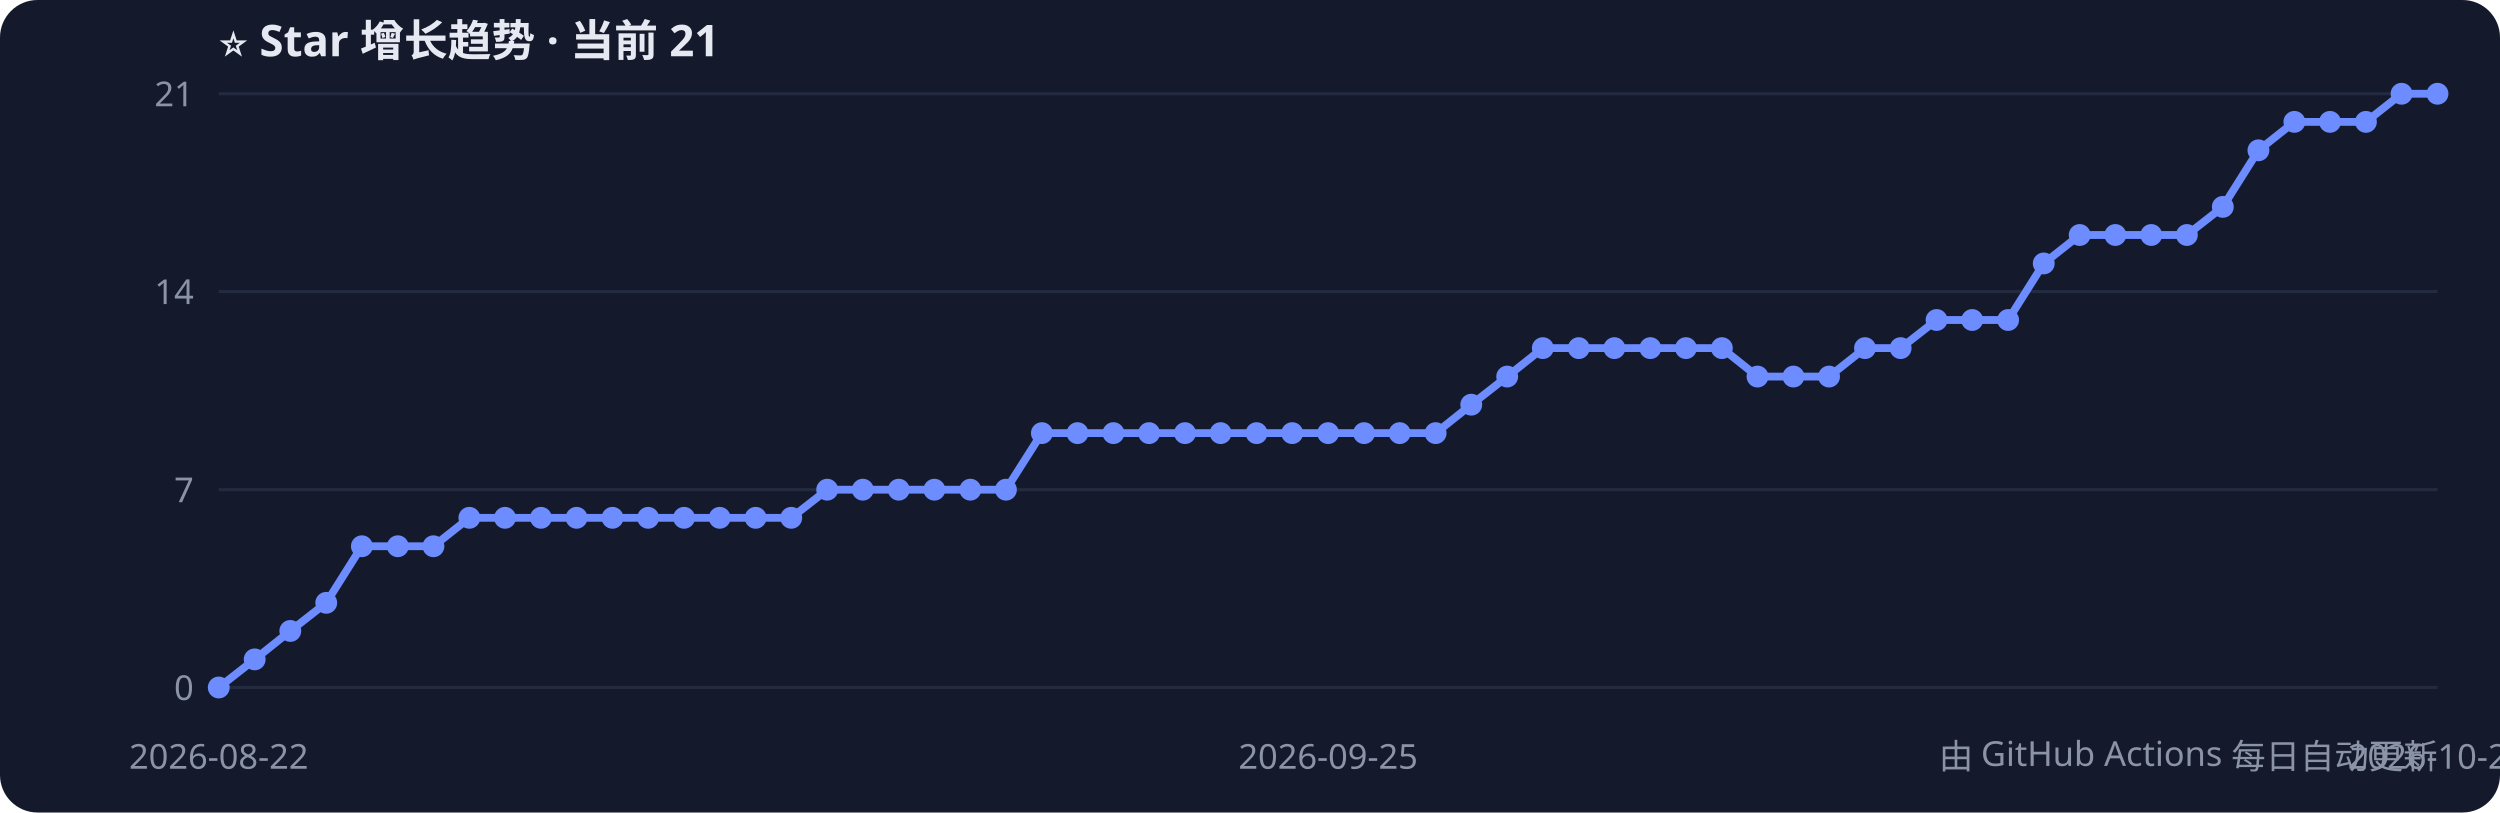
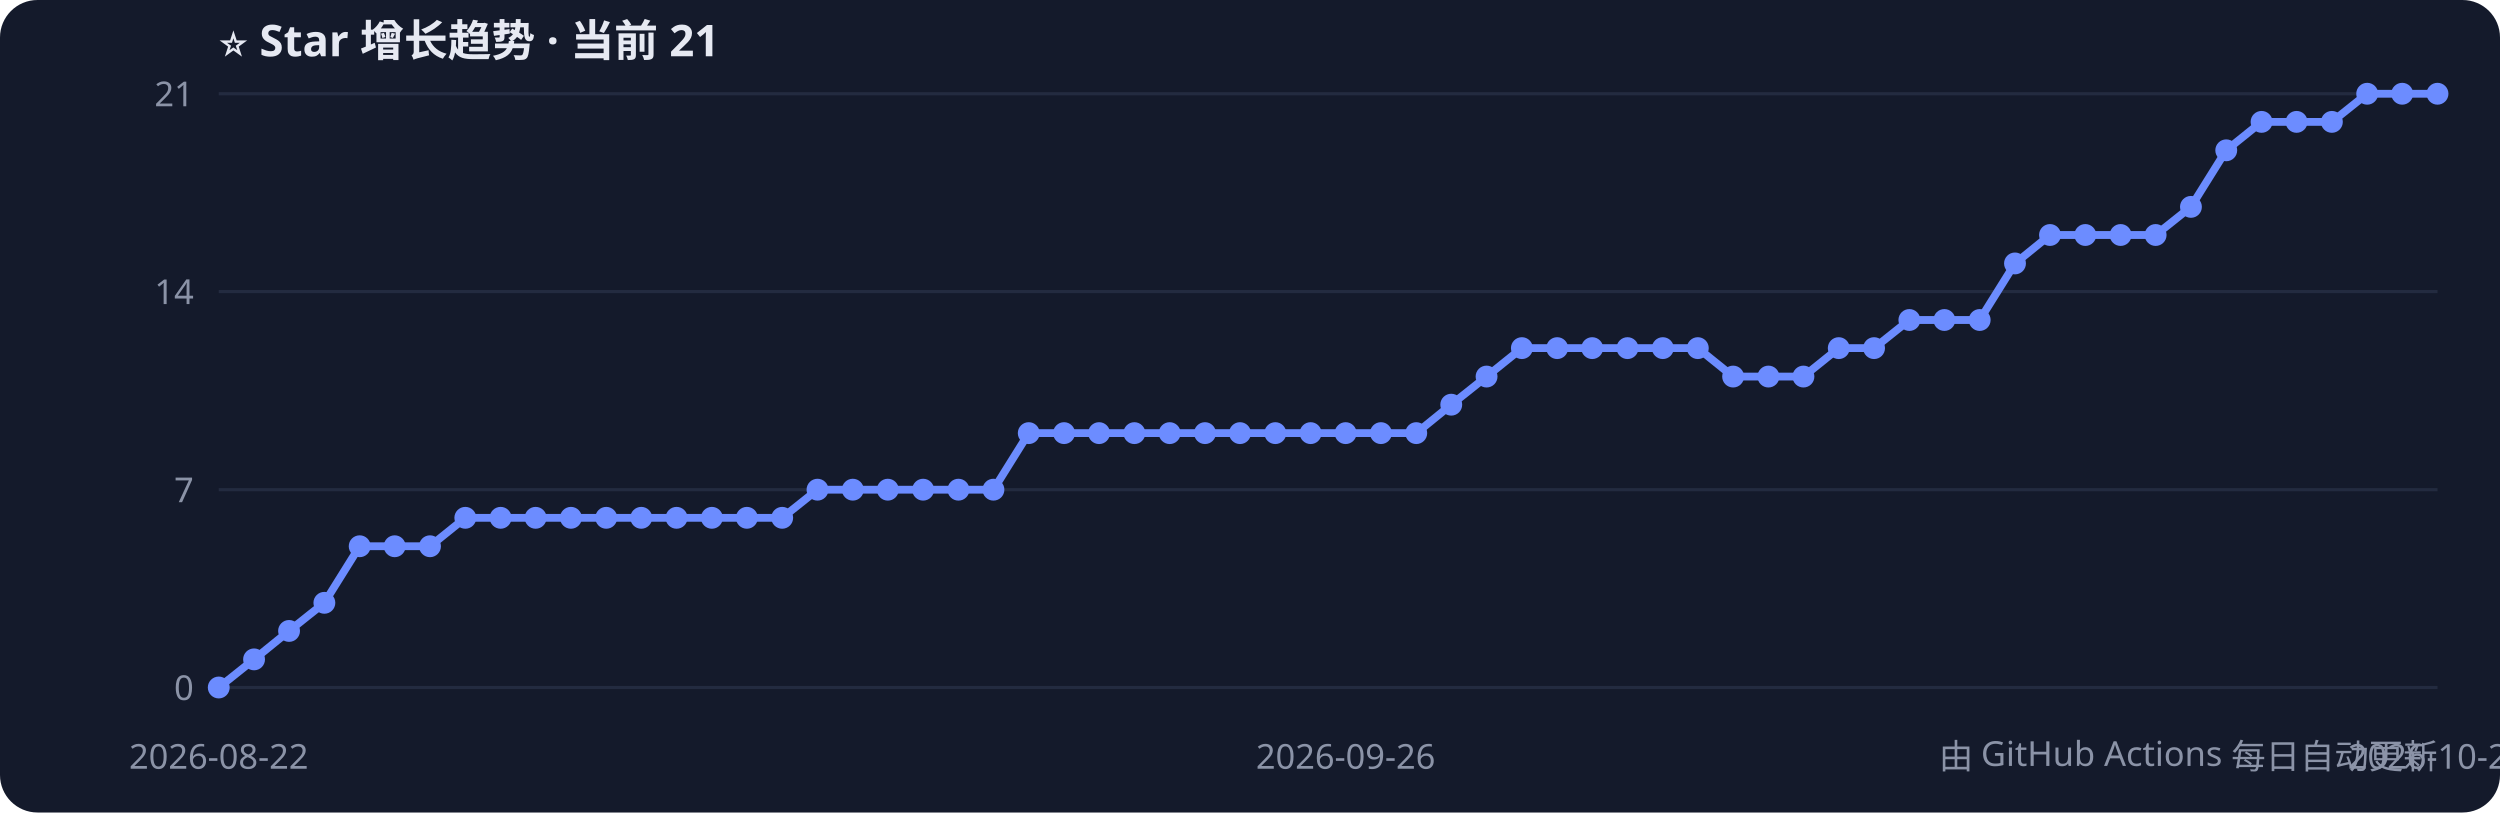
<svg xmlns="http://www.w3.org/2000/svg" width="800" height="260" style="font-family:Segoe UI,PingFang SC,sans-serif">
  <rect width="800" height="260" rx="12" fill="#141a2b" />
  <text x="70" y="18" fill="#e6e9f2" font-size="14" font-weight="bold">⭐ Star 增长趋势 · 当前 21</text>
  <line x1="70" y1="220.0" x2="780" y2="220.0" stroke="#232b40" />
  <text x="62" y="224.0" fill="#8b93a7" font-size="11" text-anchor="end">0</text>
  <line x1="70" y1="156.7" x2="780" y2="156.7" stroke="#232b40" />
  <text x="62" y="160.7" fill="#8b93a7" font-size="11" text-anchor="end">7</text>
  <line x1="70" y1="93.3" x2="780" y2="93.3" stroke="#232b40" />
  <text x="62" y="97.3" fill="#8b93a7" font-size="11" text-anchor="end">14</text>
  <line x1="70" y1="30.0" x2="780" y2="30.0" stroke="#232b40" />
  <text x="62" y="34.0" fill="#8b93a7" font-size="11" text-anchor="end">21</text>
-   <polyline points="70.0,220.0 81.5,211.0 92.9,201.9 104.4,192.9 115.8,174.8 127.3,174.8 138.7,174.8 150.2,165.7 161.6,165.7 173.1,165.7 184.5,165.7 196.0,165.7 207.4,165.7 218.9,165.7 230.3,165.7 241.8,165.7 253.2,165.7 264.7,156.7 276.1,156.7 287.6,156.7 299.0,156.7 310.5,156.7 321.9,156.7 333.4,138.6 344.8,138.6 356.3,138.6 367.7,138.6 379.2,138.6 390.6,138.6 402.1,138.6 413.5,138.6 425.0,138.6 436.5,138.6 447.9,138.6 459.4,138.6 470.8,129.5 482.3,120.5 493.7,111.4 505.2,111.4 516.6,111.4 528.1,111.4 539.5,111.4 551.0,111.4 562.4,120.5 573.9,120.5 585.3,120.5 596.8,111.4 608.2,111.4 619.7,102.4 631.1,102.4 642.6,102.4 654.0,84.3 665.5,75.2 676.9,75.2 688.4,75.2 699.8,75.2 711.3,66.2 722.7,48.1 734.2,39.0 745.6,39.0 757.1,39.0 768.5,30.0 780.0,30.0" fill="none" stroke="#6c8cff" stroke-width="2.5" />
+   <polyline points="70.0,220.0 81.3,211.0 92.5,201.9 103.8,192.9 115.1,174.8 126.3,174.8 137.6,174.8 148.9,165.7 160.2,165.7 171.4,165.7 182.7,165.7 194.0,165.7 205.2,165.7 216.5,165.7 227.8,165.7 239.0,165.7 250.3,165.7 261.6,156.7 272.9,156.7 284.1,156.7 295.4,156.7 306.7,156.7 317.9,156.7 329.2,138.6 340.5,138.6 351.7,138.6 363.0,138.6 374.3,138.6 385.6,138.6 396.8,138.6 408.1,138.6 419.4,138.6 430.6,138.6 441.9,138.6 453.2,138.6 464.4,129.5 475.7,120.5 487.0,111.4 498.3,111.4 509.5,111.4 520.8,111.4 532.1,111.4 543.3,111.4 554.6,120.5 565.9,120.5 577.1,120.5 588.4,111.4 599.7,111.4 611.0,102.4 622.2,102.4 633.5,102.4 644.8,84.3 656.0,75.2 667.3,75.2 678.6,75.2 689.8,75.2 701.1,66.2 712.4,48.1 723.7,39.0 734.9,39.0 746.2,39.0 757.5,30.0 768.7,30.0 780.0,30.0" fill="none" stroke="#6c8cff" stroke-width="2.5" />
  <circle cx="70.0" cy="220.0" r="3.5" fill="#6c8cff" />
-   <circle cx="81.5" cy="211.0" r="3.5" fill="#6c8cff" />
-   <circle cx="92.9" cy="201.9" r="3.5" fill="#6c8cff" />
-   <circle cx="104.4" cy="192.9" r="3.5" fill="#6c8cff" />
-   <circle cx="115.8" cy="174.8" r="3.5" fill="#6c8cff" />
-   <circle cx="127.3" cy="174.8" r="3.5" fill="#6c8cff" />
-   <circle cx="138.7" cy="174.8" r="3.5" fill="#6c8cff" />
-   <circle cx="150.2" cy="165.7" r="3.5" fill="#6c8cff" />
-   <circle cx="161.6" cy="165.7" r="3.5" fill="#6c8cff" />
-   <circle cx="173.1" cy="165.7" r="3.5" fill="#6c8cff" />
-   <circle cx="184.5" cy="165.7" r="3.5" fill="#6c8cff" />
-   <circle cx="196.0" cy="165.7" r="3.5" fill="#6c8cff" />
-   <circle cx="207.4" cy="165.7" r="3.5" fill="#6c8cff" />
-   <circle cx="218.9" cy="165.7" r="3.5" fill="#6c8cff" />
-   <circle cx="230.3" cy="165.7" r="3.5" fill="#6c8cff" />
-   <circle cx="241.8" cy="165.7" r="3.5" fill="#6c8cff" />
-   <circle cx="253.2" cy="165.7" r="3.5" fill="#6c8cff" />
-   <circle cx="264.7" cy="156.7" r="3.5" fill="#6c8cff" />
-   <circle cx="276.1" cy="156.7" r="3.5" fill="#6c8cff" />
-   <circle cx="287.6" cy="156.7" r="3.5" fill="#6c8cff" />
-   <circle cx="299.0" cy="156.7" r="3.5" fill="#6c8cff" />
-   <circle cx="310.5" cy="156.7" r="3.5" fill="#6c8cff" />
-   <circle cx="321.9" cy="156.7" r="3.5" fill="#6c8cff" />
-   <circle cx="333.4" cy="138.6" r="3.5" fill="#6c8cff" />
-   <circle cx="344.8" cy="138.6" r="3.5" fill="#6c8cff" />
-   <circle cx="356.3" cy="138.6" r="3.5" fill="#6c8cff" />
-   <circle cx="367.7" cy="138.6" r="3.5" fill="#6c8cff" />
-   <circle cx="379.2" cy="138.6" r="3.5" fill="#6c8cff" />
-   <circle cx="390.6" cy="138.6" r="3.5" fill="#6c8cff" />
-   <circle cx="402.1" cy="138.6" r="3.5" fill="#6c8cff" />
-   <circle cx="413.5" cy="138.6" r="3.5" fill="#6c8cff" />
-   <circle cx="425.0" cy="138.6" r="3.5" fill="#6c8cff" />
-   <circle cx="436.5" cy="138.6" r="3.5" fill="#6c8cff" />
-   <circle cx="447.9" cy="138.6" r="3.5" fill="#6c8cff" />
-   <circle cx="459.4" cy="138.6" r="3.5" fill="#6c8cff" />
-   <circle cx="470.8" cy="129.5" r="3.5" fill="#6c8cff" />
-   <circle cx="482.3" cy="120.5" r="3.5" fill="#6c8cff" />
-   <circle cx="493.7" cy="111.4" r="3.5" fill="#6c8cff" />
-   <circle cx="505.2" cy="111.4" r="3.5" fill="#6c8cff" />
-   <circle cx="516.6" cy="111.4" r="3.5" fill="#6c8cff" />
-   <circle cx="528.1" cy="111.4" r="3.5" fill="#6c8cff" />
-   <circle cx="539.5" cy="111.4" r="3.5" fill="#6c8cff" />
-   <circle cx="551.0" cy="111.4" r="3.5" fill="#6c8cff" />
-   <circle cx="562.4" cy="120.5" r="3.5" fill="#6c8cff" />
-   <circle cx="573.9" cy="120.5" r="3.5" fill="#6c8cff" />
-   <circle cx="585.3" cy="120.5" r="3.5" fill="#6c8cff" />
-   <circle cx="596.8" cy="111.4" r="3.5" fill="#6c8cff" />
-   <circle cx="608.2" cy="111.4" r="3.5" fill="#6c8cff" />
-   <circle cx="619.7" cy="102.4" r="3.5" fill="#6c8cff" />
-   <circle cx="631.1" cy="102.4" r="3.5" fill="#6c8cff" />
-   <circle cx="642.6" cy="102.4" r="3.5" fill="#6c8cff" />
-   <circle cx="654.0" cy="84.3" r="3.5" fill="#6c8cff" />
-   <circle cx="665.5" cy="75.2" r="3.5" fill="#6c8cff" />
-   <circle cx="676.9" cy="75.2" r="3.5" fill="#6c8cff" />
-   <circle cx="688.4" cy="75.2" r="3.5" fill="#6c8cff" />
-   <circle cx="699.8" cy="75.2" r="3.5" fill="#6c8cff" />
-   <circle cx="711.3" cy="66.2" r="3.5" fill="#6c8cff" />
-   <circle cx="722.7" cy="48.1" r="3.5" fill="#6c8cff" />
-   <circle cx="734.2" cy="39.0" r="3.5" fill="#6c8cff" />
-   <circle cx="745.6" cy="39.0" r="3.5" fill="#6c8cff" />
-   <circle cx="757.1" cy="39.0" r="3.5" fill="#6c8cff" />
-   <circle cx="768.5" cy="30.0" r="3.5" fill="#6c8cff" />
+   <circle cx="81.3" cy="211.0" r="3.5" fill="#6c8cff" />
+   <circle cx="92.5" cy="201.9" r="3.5" fill="#6c8cff" />
+   <circle cx="103.8" cy="192.9" r="3.5" fill="#6c8cff" />
+   <circle cx="115.1" cy="174.8" r="3.5" fill="#6c8cff" />
+   <circle cx="126.3" cy="174.8" r="3.5" fill="#6c8cff" />
+   <circle cx="137.6" cy="174.8" r="3.5" fill="#6c8cff" />
+   <circle cx="148.9" cy="165.7" r="3.5" fill="#6c8cff" />
+   <circle cx="160.2" cy="165.7" r="3.5" fill="#6c8cff" />
+   <circle cx="171.4" cy="165.7" r="3.5" fill="#6c8cff" />
+   <circle cx="182.7" cy="165.7" r="3.5" fill="#6c8cff" />
+   <circle cx="194.0" cy="165.7" r="3.5" fill="#6c8cff" />
+   <circle cx="205.2" cy="165.7" r="3.5" fill="#6c8cff" />
+   <circle cx="216.5" cy="165.7" r="3.5" fill="#6c8cff" />
+   <circle cx="227.8" cy="165.7" r="3.5" fill="#6c8cff" />
+   <circle cx="239.0" cy="165.7" r="3.5" fill="#6c8cff" />
+   <circle cx="250.3" cy="165.7" r="3.5" fill="#6c8cff" />
+   <circle cx="261.6" cy="156.7" r="3.5" fill="#6c8cff" />
+   <circle cx="272.9" cy="156.7" r="3.5" fill="#6c8cff" />
+   <circle cx="284.1" cy="156.7" r="3.5" fill="#6c8cff" />
+   <circle cx="295.4" cy="156.7" r="3.5" fill="#6c8cff" />
+   <circle cx="306.7" cy="156.7" r="3.5" fill="#6c8cff" />
+   <circle cx="317.9" cy="156.7" r="3.5" fill="#6c8cff" />
+   <circle cx="329.2" cy="138.6" r="3.5" fill="#6c8cff" />
+   <circle cx="340.5" cy="138.6" r="3.5" fill="#6c8cff" />
+   <circle cx="351.7" cy="138.6" r="3.5" fill="#6c8cff" />
+   <circle cx="363.0" cy="138.6" r="3.5" fill="#6c8cff" />
+   <circle cx="374.3" cy="138.6" r="3.5" fill="#6c8cff" />
+   <circle cx="385.6" cy="138.6" r="3.5" fill="#6c8cff" />
+   <circle cx="396.8" cy="138.6" r="3.5" fill="#6c8cff" />
+   <circle cx="408.1" cy="138.6" r="3.5" fill="#6c8cff" />
+   <circle cx="419.4" cy="138.6" r="3.5" fill="#6c8cff" />
+   <circle cx="430.6" cy="138.6" r="3.5" fill="#6c8cff" />
+   <circle cx="441.9" cy="138.6" r="3.5" fill="#6c8cff" />
+   <circle cx="453.2" cy="138.6" r="3.5" fill="#6c8cff" />
+   <circle cx="464.4" cy="129.5" r="3.5" fill="#6c8cff" />
+   <circle cx="475.7" cy="120.5" r="3.5" fill="#6c8cff" />
+   <circle cx="487.0" cy="111.4" r="3.5" fill="#6c8cff" />
+   <circle cx="498.3" cy="111.4" r="3.5" fill="#6c8cff" />
+   <circle cx="509.5" cy="111.4" r="3.5" fill="#6c8cff" />
+   <circle cx="520.8" cy="111.4" r="3.5" fill="#6c8cff" />
+   <circle cx="532.1" cy="111.4" r="3.5" fill="#6c8cff" />
+   <circle cx="543.3" cy="111.4" r="3.5" fill="#6c8cff" />
+   <circle cx="554.6" cy="120.5" r="3.5" fill="#6c8cff" />
+   <circle cx="565.9" cy="120.5" r="3.5" fill="#6c8cff" />
+   <circle cx="577.1" cy="120.5" r="3.5" fill="#6c8cff" />
+   <circle cx="588.4" cy="111.4" r="3.5" fill="#6c8cff" />
+   <circle cx="599.7" cy="111.4" r="3.5" fill="#6c8cff" />
+   <circle cx="611.0" cy="102.4" r="3.5" fill="#6c8cff" />
+   <circle cx="622.2" cy="102.4" r="3.5" fill="#6c8cff" />
+   <circle cx="633.5" cy="102.4" r="3.5" fill="#6c8cff" />
+   <circle cx="644.8" cy="84.3" r="3.5" fill="#6c8cff" />
+   <circle cx="656.0" cy="75.2" r="3.5" fill="#6c8cff" />
+   <circle cx="667.3" cy="75.2" r="3.5" fill="#6c8cff" />
+   <circle cx="678.6" cy="75.2" r="3.5" fill="#6c8cff" />
+   <circle cx="689.8" cy="75.2" r="3.5" fill="#6c8cff" />
+   <circle cx="701.1" cy="66.2" r="3.5" fill="#6c8cff" />
+   <circle cx="712.4" cy="48.1" r="3.5" fill="#6c8cff" />
+   <circle cx="723.7" cy="39.0" r="3.5" fill="#6c8cff" />
+   <circle cx="734.9" cy="39.0" r="3.5" fill="#6c8cff" />
+   <circle cx="746.2" cy="39.0" r="3.5" fill="#6c8cff" />
+   <circle cx="757.5" cy="30.0" r="3.5" fill="#6c8cff" />
+   <circle cx="768.7" cy="30.0" r="3.5" fill="#6c8cff" />
  <circle cx="780.0" cy="30.0" r="3.5" fill="#6c8cff" />
  <text x="70.0" y="246" fill="#8b93a7" font-size="11" text-anchor="middle">2026-08-22</text>
-   <text x="425.0" y="246" fill="#8b93a7" font-size="11" text-anchor="middle">2026-09-25</text>
-   <text x="780.0" y="246" fill="#8b93a7" font-size="11" text-anchor="middle">2026-10-26</text>
+   <text x="430.6" y="246" fill="#8b93a7" font-size="11" text-anchor="middle">2026-09-26</text>
+   <text x="780.0" y="246" fill="#8b93a7" font-size="11" text-anchor="middle">2026-10-27</text>
  <text x="780" y="246" fill="#8b93a7" font-size="11" text-anchor="end">由 GitHub Actions 每日自动更新</text>
</svg>
